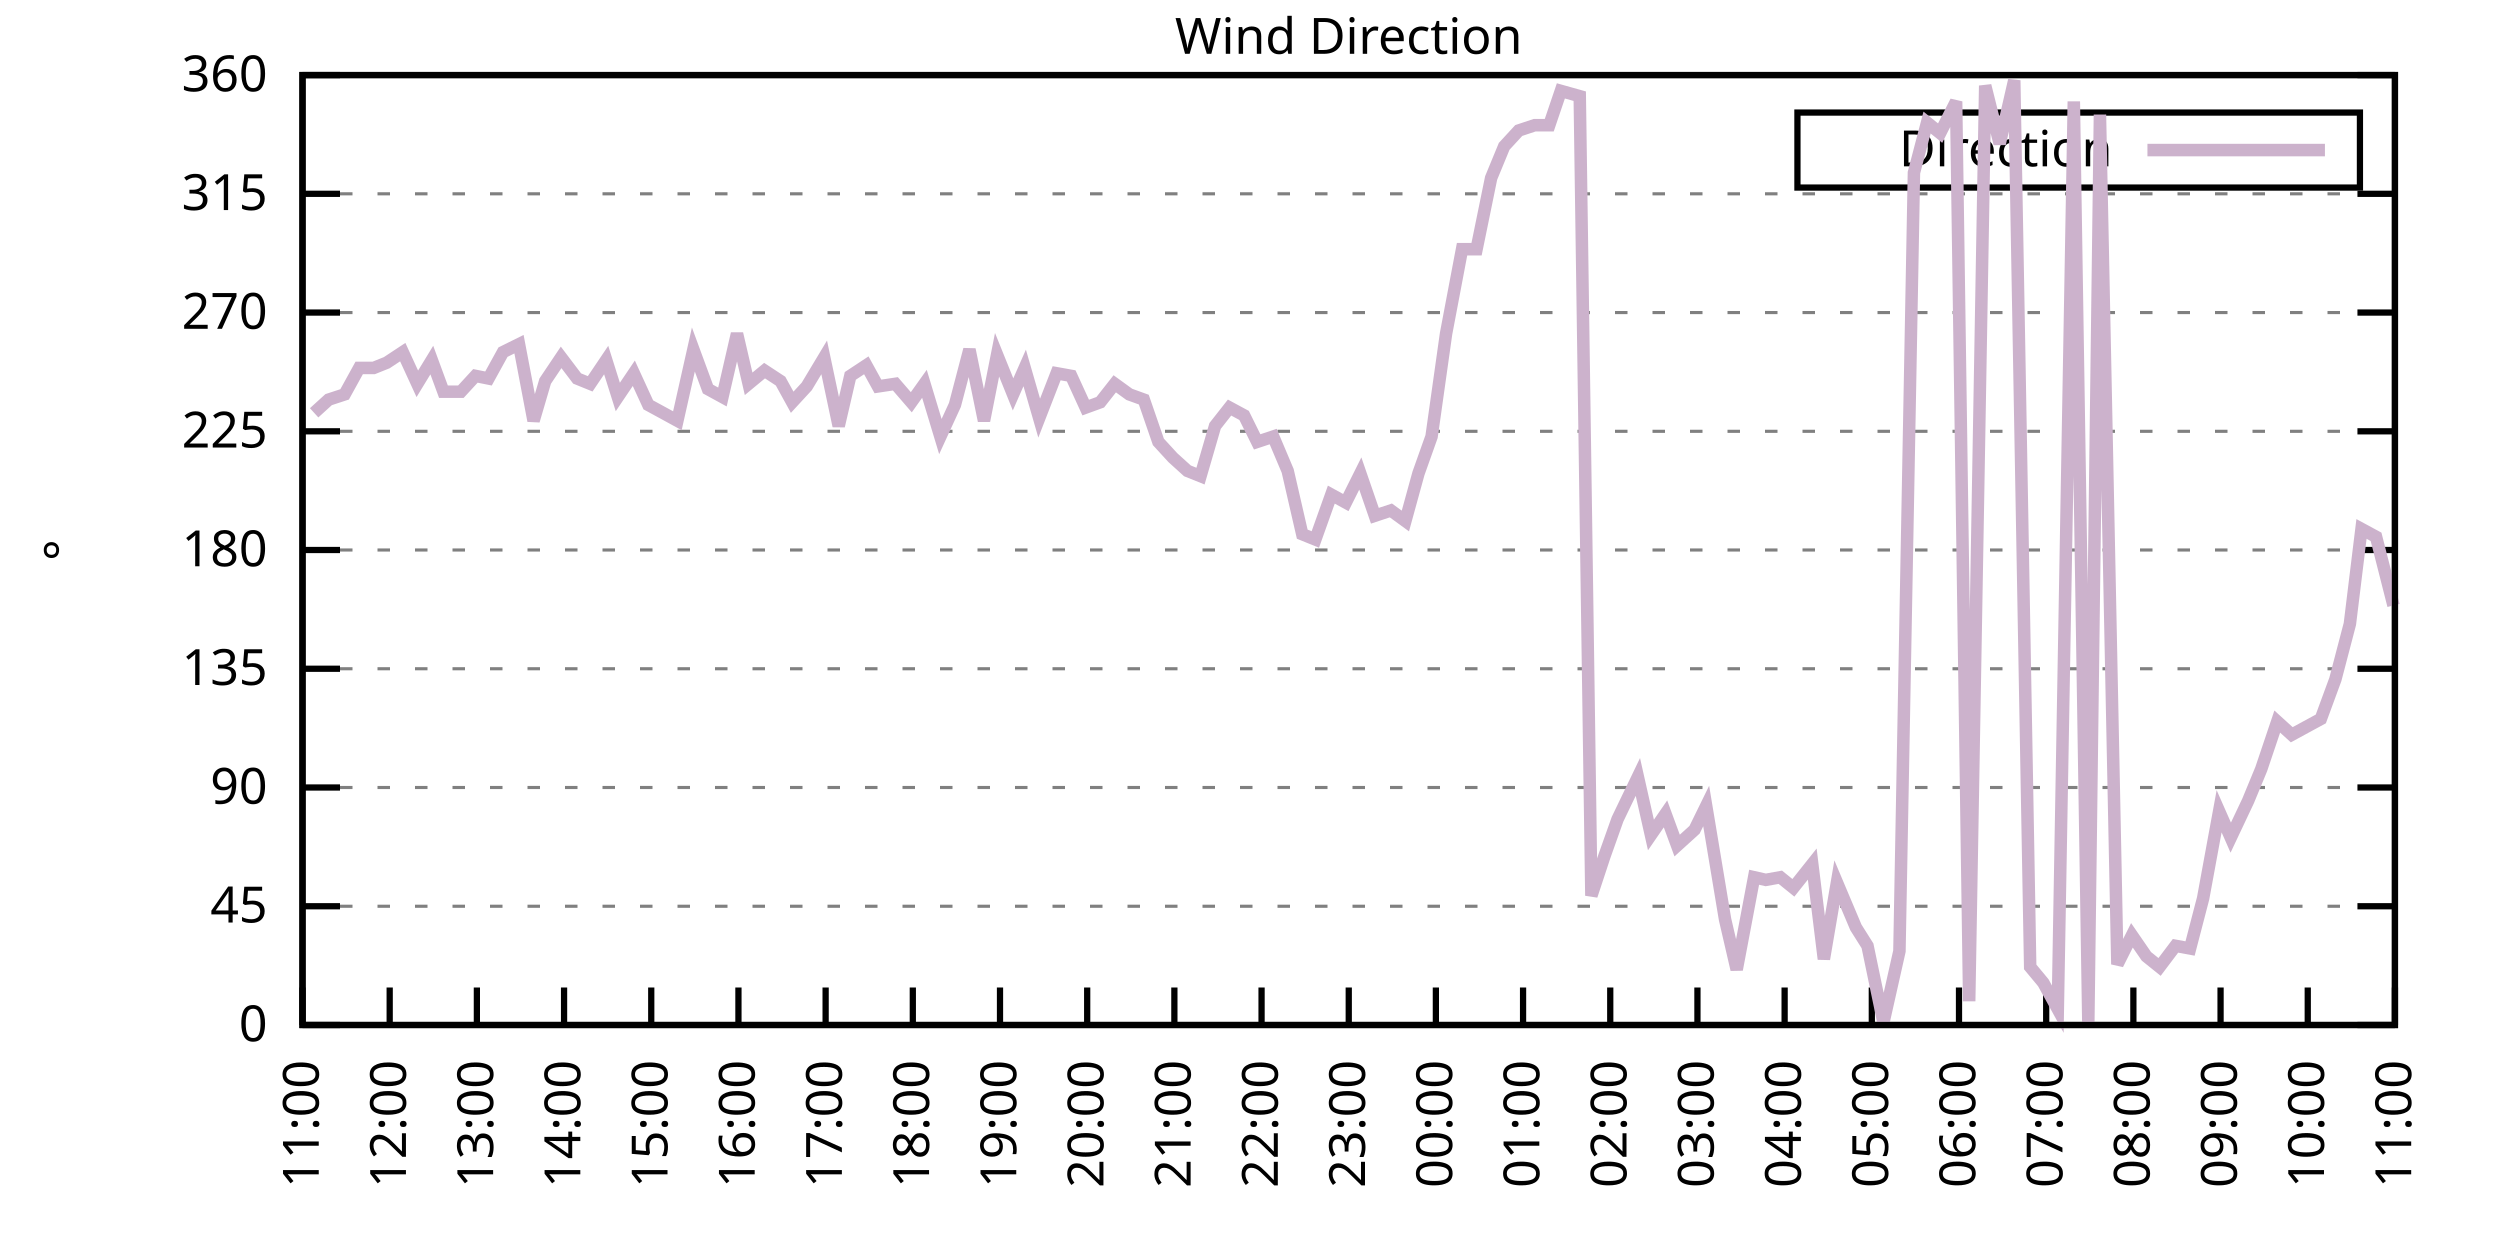
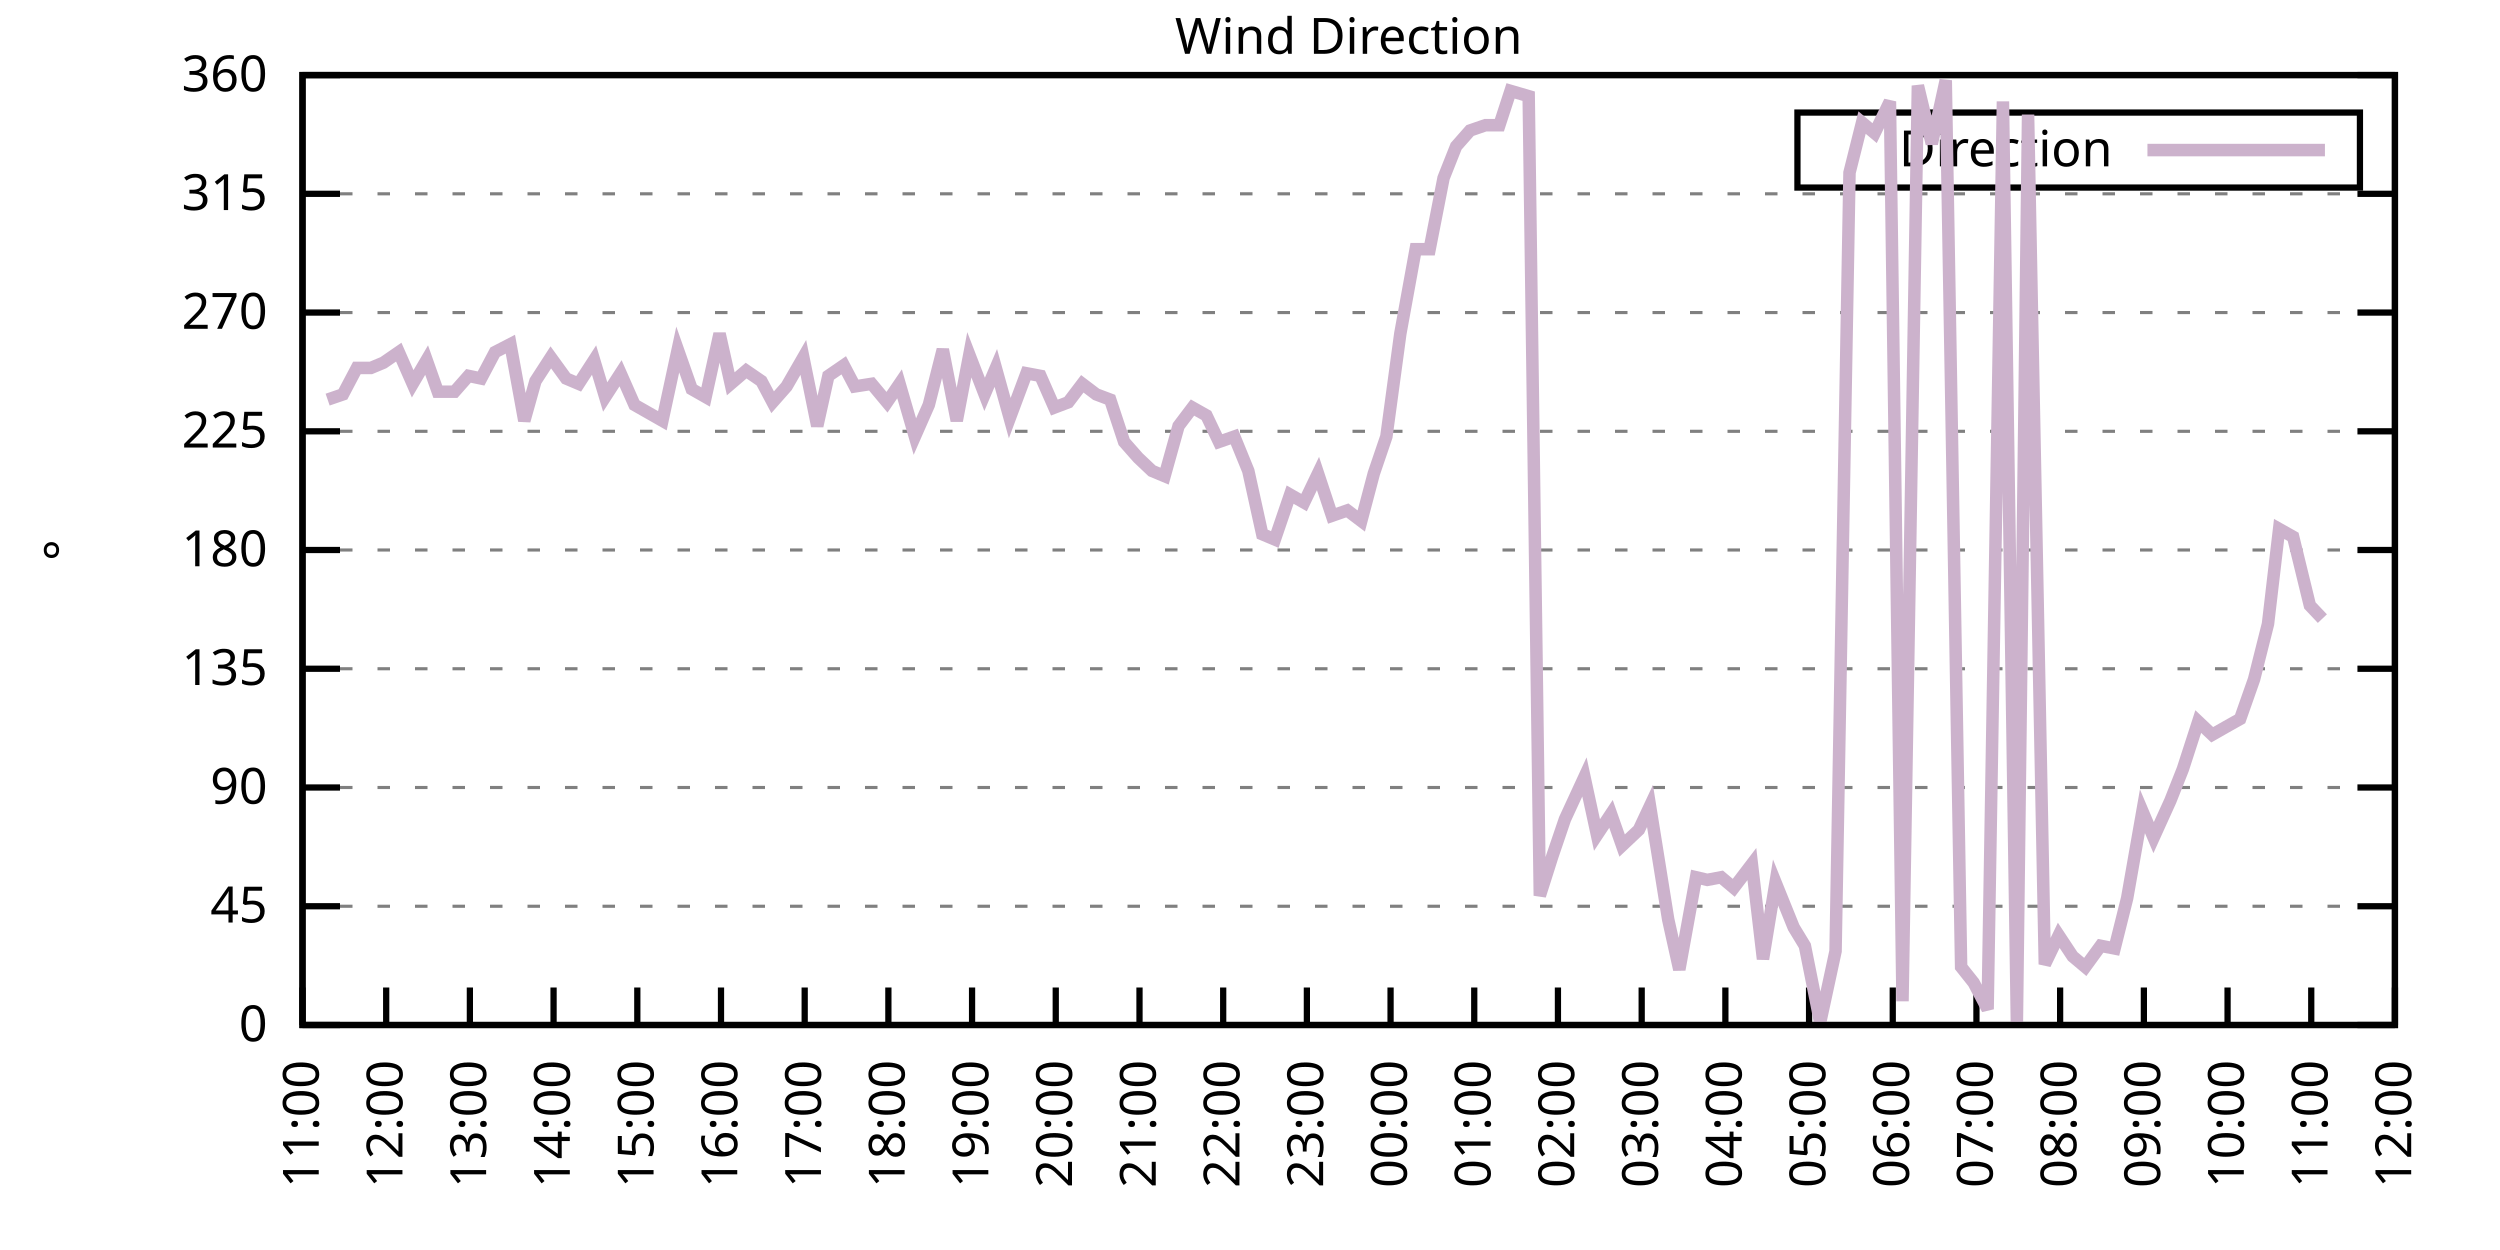
<svg xmlns="http://www.w3.org/2000/svg" xmlns:xlink="http://www.w3.org/1999/xlink" width="400" height="200" viewBox="0 0 400 200">
  <g id="gnuplot_canvas">
    <rect x="0" y="0" width="400" height="200" fill="none" />
    <defs>
      <circle id="gpDot" r="0.5" stroke-width="0.5" stroke="currentColor" />
      <path id="gpPt0" stroke-width="0.333" stroke="currentColor" d="M-1,0 h2 M0,-1 v2" />
      <path id="gpPt1" stroke-width="0.333" stroke="currentColor" d="M-1,-1 L1,1 M1,-1 L-1,1" />
      <path id="gpPt2" stroke-width="0.333" stroke="currentColor" d="M-1,0 L1,0 M0,-1 L0,1 M-1,-1 L1,1 M-1,1 L1,-1" />
      <rect id="gpPt3" stroke-width="0.333" stroke="currentColor" x="-1" y="-1" width="2" height="2" />
      <rect id="gpPt4" stroke-width="0.333" stroke="currentColor" fill="currentColor" x="-1" y="-1" width="2" height="2" />
      <circle id="gpPt5" stroke-width="0.333" stroke="currentColor" cx="0" cy="0" r="1" />
      <use xlink:href="#gpPt5" id="gpPt6" fill="currentColor" stroke="none" />
      <path id="gpPt7" stroke-width="0.333" stroke="currentColor" d="M0,-1.33 L-1.33,0.67 L1.33,0.67 z" />
      <use xlink:href="#gpPt7" id="gpPt8" fill="currentColor" stroke="none" />
      <use xlink:href="#gpPt7" id="gpPt9" stroke="currentColor" transform="rotate(180)" />
      <use xlink:href="#gpPt9" id="gpPt10" fill="currentColor" stroke="none" />
      <use xlink:href="#gpPt3" id="gpPt11" stroke="currentColor" transform="rotate(45)" />
      <use xlink:href="#gpPt11" id="gpPt12" fill="currentColor" stroke="none" />
      <path id="gpPt13" stroke-width="0.333" stroke="currentColor" d="M0,1.330 L1.265,0.411 L0.782,-1.067 L-0.782,-1.076 L-1.265,0.411 z" />
      <use xlink:href="#gpPt13" id="gpPt14" fill="currentColor" stroke="none" />
      <filter id="textbox" filterUnits="objectBoundingBox" x="0" y="0" height="1" width="1">
        <feFlood flood-color="white" flood-opacity="1" result="bgnd" />
        <feComposite in="SourceGraphic" in2="bgnd" operator="atop" />
      </filter>
      <filter id="greybox" filterUnits="objectBoundingBox" x="0" y="0" height="1" width="1">
        <feFlood flood-color="lightgrey" flood-opacity="1" result="grey" />
        <feComposite in="SourceGraphic" in2="grey" operator="atop" />
      </filter>
    </defs>
    <g fill="none" color="white" stroke="currentColor" stroke-width="1.00" stroke-linecap="butt" stroke-linejoin="miter">
</g>
    <g fill="none" color="black" stroke="currentColor" stroke-width="1.00" stroke-linecap="butt" stroke-linejoin="miter">
      <g stroke="none" shape-rendering="crispEdges">
        <polygon fill="rgb(255, 255, 255)" points="48.40,164.00 383.18,164.00 383.18,12.02 48.40,12.02 " />
      </g>
    </g>
    <g fill="none" color="black" stroke="currentColor" stroke-width="1.00" stroke-linecap="butt" stroke-linejoin="miter">
</g>
    <g fill="none" color="black" stroke="black" stroke-width="0.50" stroke-linecap="butt" stroke-linejoin="miter">
</g>
    <g fill="none" color="gray" stroke="currentColor" stroke-width="0.50" stroke-linecap="butt" stroke-linejoin="miter">
      <path stroke="gray" stroke-dasharray="2,4" class="gridline" d="M48.40,164.00 L383.19,164.00  " />
    </g>
    <g fill="none" color="gray" stroke="gray" stroke-width="1.00" stroke-linecap="butt" stroke-linejoin="miter">
</g>
    <g fill="none" color="black" stroke="currentColor" stroke-width="1.00" stroke-linecap="butt" stroke-linejoin="miter">
      <path stroke="black" d="M48.40,164.00 L54.40,164.00 M383.19,164.00 L377.19,164.00  " />
      <g transform="translate(42.80,166.60)" stroke="none" fill="black" font-family="Sans" font-size="8.00" text-anchor="end">
        <text>
          <tspan font-family="Sans"> 0</tspan>
        </text>
      </g>
    </g>
    <g fill="none" color="black" stroke="currentColor" stroke-width="1.00" stroke-linecap="butt" stroke-linejoin="miter">
</g>
    <g fill="none" color="black" stroke="black" stroke-width="0.50" stroke-linecap="butt" stroke-linejoin="miter">
</g>
    <g fill="none" color="gray" stroke="currentColor" stroke-width="0.50" stroke-linecap="butt" stroke-linejoin="miter">
      <path stroke="gray" stroke-dasharray="2,4" class="gridline" d="M48.40,145.00 L383.19,145.00  " />
    </g>
    <g fill="none" color="gray" stroke="gray" stroke-width="1.00" stroke-linecap="butt" stroke-linejoin="miter">
</g>
    <g fill="none" color="black" stroke="currentColor" stroke-width="1.00" stroke-linecap="butt" stroke-linejoin="miter">
      <path stroke="black" d="M48.40,145.00 L54.40,145.00 M383.19,145.00 L377.19,145.00  " />
      <g transform="translate(42.80,147.60)" stroke="none" fill="black" font-family="Sans" font-size="8.00" text-anchor="end">
        <text>
          <tspan font-family="Sans"> 45</tspan>
        </text>
      </g>
    </g>
    <g fill="none" color="black" stroke="currentColor" stroke-width="1.00" stroke-linecap="butt" stroke-linejoin="miter">
</g>
    <g fill="none" color="black" stroke="black" stroke-width="0.50" stroke-linecap="butt" stroke-linejoin="miter">
</g>
    <g fill="none" color="gray" stroke="currentColor" stroke-width="0.50" stroke-linecap="butt" stroke-linejoin="miter">
      <path stroke="gray" stroke-dasharray="2,4" class="gridline" d="M48.40,126.00 L383.19,126.00  " />
    </g>
    <g fill="none" color="gray" stroke="gray" stroke-width="1.00" stroke-linecap="butt" stroke-linejoin="miter">
</g>
    <g fill="none" color="black" stroke="currentColor" stroke-width="1.00" stroke-linecap="butt" stroke-linejoin="miter">
      <path stroke="black" d="M48.40,126.00 L54.40,126.00 M383.19,126.00 L377.19,126.00  " />
      <g transform="translate(42.80,128.60)" stroke="none" fill="black" font-family="Sans" font-size="8.00" text-anchor="end">
        <text>
          <tspan font-family="Sans"> 90</tspan>
        </text>
      </g>
    </g>
    <g fill="none" color="black" stroke="currentColor" stroke-width="1.00" stroke-linecap="butt" stroke-linejoin="miter">
</g>
    <g fill="none" color="black" stroke="black" stroke-width="0.50" stroke-linecap="butt" stroke-linejoin="miter">
</g>
    <g fill="none" color="gray" stroke="currentColor" stroke-width="0.50" stroke-linecap="butt" stroke-linejoin="miter">
      <path stroke="gray" stroke-dasharray="2,4" class="gridline" d="M48.40,107.00 L383.19,107.00  " />
    </g>
    <g fill="none" color="gray" stroke="gray" stroke-width="1.00" stroke-linecap="butt" stroke-linejoin="miter">
</g>
    <g fill="none" color="black" stroke="currentColor" stroke-width="1.00" stroke-linecap="butt" stroke-linejoin="miter">
      <path stroke="black" d="M48.40,107.00 L54.40,107.00 M383.19,107.00 L377.19,107.00  " />
      <g transform="translate(42.80,109.60)" stroke="none" fill="black" font-family="Sans" font-size="8.00" text-anchor="end">
        <text>
          <tspan font-family="Sans"> 135</tspan>
        </text>
      </g>
    </g>
    <g fill="none" color="black" stroke="currentColor" stroke-width="1.00" stroke-linecap="butt" stroke-linejoin="miter">
</g>
    <g fill="none" color="black" stroke="black" stroke-width="0.50" stroke-linecap="butt" stroke-linejoin="miter">
</g>
    <g fill="none" color="gray" stroke="currentColor" stroke-width="0.50" stroke-linecap="butt" stroke-linejoin="miter">
      <path stroke="gray" stroke-dasharray="2,4" class="gridline" d="M48.40,88.00 L383.19,88.00  " />
    </g>
    <g fill="none" color="gray" stroke="gray" stroke-width="1.00" stroke-linecap="butt" stroke-linejoin="miter">
</g>
    <g fill="none" color="black" stroke="currentColor" stroke-width="1.00" stroke-linecap="butt" stroke-linejoin="miter">
      <path stroke="black" d="M48.40,88.00 L54.40,88.00 M383.19,88.00 L377.19,88.00  " />
      <g transform="translate(42.80,90.60)" stroke="none" fill="black" font-family="Sans" font-size="8.00" text-anchor="end">
        <text>
          <tspan font-family="Sans"> 180</tspan>
        </text>
      </g>
    </g>
    <g fill="none" color="black" stroke="currentColor" stroke-width="1.00" stroke-linecap="butt" stroke-linejoin="miter">
</g>
    <g fill="none" color="black" stroke="black" stroke-width="0.50" stroke-linecap="butt" stroke-linejoin="miter">
</g>
    <g fill="none" color="gray" stroke="currentColor" stroke-width="0.50" stroke-linecap="butt" stroke-linejoin="miter">
      <path stroke="gray" stroke-dasharray="2,4" class="gridline" d="M48.40,69.01 L383.19,69.01  " />
    </g>
    <g fill="none" color="gray" stroke="gray" stroke-width="1.00" stroke-linecap="butt" stroke-linejoin="miter">
</g>
    <g fill="none" color="black" stroke="currentColor" stroke-width="1.00" stroke-linecap="butt" stroke-linejoin="miter">
      <path stroke="black" d="M48.40,69.01 L54.40,69.01 M383.19,69.01 L377.19,69.01  " />
      <g transform="translate(42.80,71.61)" stroke="none" fill="black" font-family="Sans" font-size="8.00" text-anchor="end">
        <text>
          <tspan font-family="Sans"> 225</tspan>
        </text>
      </g>
    </g>
    <g fill="none" color="black" stroke="currentColor" stroke-width="1.00" stroke-linecap="butt" stroke-linejoin="miter">
</g>
    <g fill="none" color="black" stroke="black" stroke-width="0.50" stroke-linecap="butt" stroke-linejoin="miter">
</g>
    <g fill="none" color="gray" stroke="currentColor" stroke-width="0.50" stroke-linecap="butt" stroke-linejoin="miter">
      <path stroke="gray" stroke-dasharray="2,4" class="gridline" d="M48.40,50.01 L383.19,50.01  " />
    </g>
    <g fill="none" color="gray" stroke="gray" stroke-width="1.00" stroke-linecap="butt" stroke-linejoin="miter">
</g>
    <g fill="none" color="black" stroke="currentColor" stroke-width="1.00" stroke-linecap="butt" stroke-linejoin="miter">
      <path stroke="black" d="M48.40,50.01 L54.40,50.01 M383.19,50.01 L377.19,50.01  " />
      <g transform="translate(42.80,52.61)" stroke="none" fill="black" font-family="Sans" font-size="8.00" text-anchor="end">
        <text>
          <tspan font-family="Sans"> 270</tspan>
        </text>
      </g>
    </g>
    <g fill="none" color="black" stroke="currentColor" stroke-width="1.00" stroke-linecap="butt" stroke-linejoin="miter">
</g>
    <g fill="none" color="black" stroke="black" stroke-width="0.50" stroke-linecap="butt" stroke-linejoin="miter">
</g>
    <g fill="none" color="gray" stroke="currentColor" stroke-width="0.50" stroke-linecap="butt" stroke-linejoin="miter">
      <path stroke="gray" stroke-dasharray="2,4" class="gridline" d="M48.40,31.01 L383.19,31.01  " />
    </g>
    <g fill="none" color="gray" stroke="gray" stroke-width="1.00" stroke-linecap="butt" stroke-linejoin="miter">
</g>
    <g fill="none" color="black" stroke="currentColor" stroke-width="1.00" stroke-linecap="butt" stroke-linejoin="miter">
      <path stroke="black" d="M48.40,31.01 L54.40,31.01 M383.19,31.01 L377.19,31.01  " />
      <g transform="translate(42.80,33.61)" stroke="none" fill="black" font-family="Sans" font-size="8.00" text-anchor="end">
        <text>
          <tspan font-family="Sans"> 315</tspan>
        </text>
      </g>
    </g>
    <g fill="none" color="black" stroke="currentColor" stroke-width="1.00" stroke-linecap="butt" stroke-linejoin="miter">
</g>
    <g fill="none" color="black" stroke="black" stroke-width="0.50" stroke-linecap="butt" stroke-linejoin="miter">
</g>
    <g fill="none" color="gray" stroke="currentColor" stroke-width="0.50" stroke-linecap="butt" stroke-linejoin="miter">
      <path stroke="gray" stroke-dasharray="2,4" class="gridline" d="M48.40,12.01 L383.19,12.01  " />
    </g>
    <g fill="none" color="gray" stroke="gray" stroke-width="1.00" stroke-linecap="butt" stroke-linejoin="miter">
</g>
    <g fill="none" color="black" stroke="currentColor" stroke-width="1.00" stroke-linecap="butt" stroke-linejoin="miter">
      <path stroke="black" d="M48.40,12.01 L54.40,12.01 M383.19,12.01 L377.19,12.01  " />
      <g transform="translate(42.80,14.61)" stroke="none" fill="black" font-family="Sans" font-size="8.00" text-anchor="end">
        <text>
          <tspan font-family="Sans"> 360</tspan>
        </text>
      </g>
    </g>
    <g fill="none" color="black" stroke="currentColor" stroke-width="1.00" stroke-linecap="butt" stroke-linejoin="miter">
      <path stroke="black" d="M48.40,164.00 L48.40,158.00  " />
      <g transform="translate(51.00,169.60) rotate(270.00)" stroke="none" fill="black" font-family="Sans" font-size="8.00" text-anchor="end">
        <text>
          <tspan font-family="Sans">11:00</tspan>
        </text>
      </g>
    </g>
    <g fill="none" color="black" stroke="currentColor" stroke-width="1.00" stroke-linecap="butt" stroke-linejoin="miter">
-       <path stroke="black" d="M62.35,164.00 L62.35,158.00  " />
-       <g transform="translate(64.95,169.60) rotate(270.00)" stroke="none" fill="black" font-family="Sans" font-size="8.00" text-anchor="end">
+       <path stroke="black" d="M61.79,164.00 L61.79,158.00  " />
+       <g transform="translate(64.39,169.60) rotate(270.00)" stroke="none" fill="black" font-family="Sans" font-size="8.00" text-anchor="end">
        <text>
          <tspan font-family="Sans">12:00</tspan>
        </text>
      </g>
    </g>
    <g fill="none" color="black" stroke="currentColor" stroke-width="1.00" stroke-linecap="butt" stroke-linejoin="miter">
-       <path stroke="black" d="M76.30,164.00 L76.30,158.00  " />
-       <g transform="translate(78.90,169.60) rotate(270.00)" stroke="none" fill="black" font-family="Sans" font-size="8.00" text-anchor="end">
+       <path stroke="black" d="M75.18,164.00 L75.18,158.00  " />
+       <g transform="translate(77.78,169.60) rotate(270.00)" stroke="none" fill="black" font-family="Sans" font-size="8.00" text-anchor="end">
        <text>
          <tspan font-family="Sans">13:00</tspan>
        </text>
      </g>
    </g>
    <g fill="none" color="black" stroke="currentColor" stroke-width="1.00" stroke-linecap="butt" stroke-linejoin="miter">
-       <path stroke="black" d="M90.25,164.00 L90.25,158.00  " />
-       <g transform="translate(92.85,169.60) rotate(270.00)" stroke="none" fill="black" font-family="Sans" font-size="8.00" text-anchor="end">
+       <path stroke="black" d="M88.57,164.00 L88.57,158.00  " />
+       <g transform="translate(91.17,169.60) rotate(270.00)" stroke="none" fill="black" font-family="Sans" font-size="8.00" text-anchor="end">
        <text>
          <tspan font-family="Sans">14:00</tspan>
        </text>
      </g>
    </g>
    <g fill="none" color="black" stroke="currentColor" stroke-width="1.00" stroke-linecap="butt" stroke-linejoin="miter">
-       <path stroke="black" d="M104.20,164.00 L104.20,158.00  " />
-       <g transform="translate(106.80,169.60) rotate(270.00)" stroke="none" fill="black" font-family="Sans" font-size="8.00" text-anchor="end">
+       <path stroke="black" d="M101.97,164.00 L101.97,158.00  " />
+       <g transform="translate(104.57,169.60) rotate(270.00)" stroke="none" fill="black" font-family="Sans" font-size="8.00" text-anchor="end">
        <text>
          <tspan font-family="Sans">15:00</tspan>
        </text>
      </g>
    </g>
    <g fill="none" color="black" stroke="currentColor" stroke-width="1.00" stroke-linecap="butt" stroke-linejoin="miter">
-       <path stroke="black" d="M118.15,164.00 L118.15,158.00  " />
-       <g transform="translate(120.75,169.60) rotate(270.00)" stroke="none" fill="black" font-family="Sans" font-size="8.00" text-anchor="end">
+       <path stroke="black" d="M115.36,164.00 L115.36,158.00  " />
+       <g transform="translate(117.96,169.60) rotate(270.00)" stroke="none" fill="black" font-family="Sans" font-size="8.00" text-anchor="end">
        <text>
          <tspan font-family="Sans">16:00</tspan>
        </text>
      </g>
    </g>
    <g fill="none" color="black" stroke="currentColor" stroke-width="1.00" stroke-linecap="butt" stroke-linejoin="miter">
-       <path stroke="black" d="M132.10,164.00 L132.10,158.00  " />
-       <g transform="translate(134.70,169.60) rotate(270.00)" stroke="none" fill="black" font-family="Sans" font-size="8.00" text-anchor="end">
+       <path stroke="black" d="M128.75,164.00 L128.75,158.00  " />
+       <g transform="translate(131.35,169.60) rotate(270.00)" stroke="none" fill="black" font-family="Sans" font-size="8.00" text-anchor="end">
        <text>
          <tspan font-family="Sans">17:00</tspan>
        </text>
      </g>
    </g>
    <g fill="none" color="black" stroke="currentColor" stroke-width="1.00" stroke-linecap="butt" stroke-linejoin="miter">
-       <path stroke="black" d="M146.05,164.00 L146.05,158.00  " />
-       <g transform="translate(148.65,169.60) rotate(270.00)" stroke="none" fill="black" font-family="Sans" font-size="8.00" text-anchor="end">
+       <path stroke="black" d="M142.14,164.00 L142.14,158.00  " />
+       <g transform="translate(144.74,169.60) rotate(270.00)" stroke="none" fill="black" font-family="Sans" font-size="8.00" text-anchor="end">
        <text>
          <tspan font-family="Sans">18:00</tspan>
        </text>
      </g>
    </g>
    <g fill="none" color="black" stroke="currentColor" stroke-width="1.00" stroke-linecap="butt" stroke-linejoin="miter">
-       <path stroke="black" d="M160.00,164.00 L160.00,158.00  " />
-       <g transform="translate(162.60,169.60) rotate(270.00)" stroke="none" fill="black" font-family="Sans" font-size="8.00" text-anchor="end">
+       <path stroke="black" d="M155.53,164.00 L155.53,158.00  " />
+       <g transform="translate(158.13,169.60) rotate(270.00)" stroke="none" fill="black" font-family="Sans" font-size="8.00" text-anchor="end">
        <text>
          <tspan font-family="Sans">19:00</tspan>
        </text>
      </g>
    </g>
    <g fill="none" color="black" stroke="currentColor" stroke-width="1.00" stroke-linecap="butt" stroke-linejoin="miter">
-       <path stroke="black" d="M173.95,164.00 L173.95,158.00  " />
-       <g transform="translate(176.55,169.60) rotate(270.00)" stroke="none" fill="black" font-family="Sans" font-size="8.00" text-anchor="end">
+       <path stroke="black" d="M168.92,164.00 L168.92,158.00  " />
+       <g transform="translate(171.52,169.60) rotate(270.00)" stroke="none" fill="black" font-family="Sans" font-size="8.00" text-anchor="end">
        <text>
          <tspan font-family="Sans">20:00</tspan>
        </text>
      </g>
    </g>
    <g fill="none" color="black" stroke="currentColor" stroke-width="1.00" stroke-linecap="butt" stroke-linejoin="miter">
-       <path stroke="black" d="M187.90,164.00 L187.90,158.00  " />
-       <g transform="translate(190.50,169.60) rotate(270.00)" stroke="none" fill="black" font-family="Sans" font-size="8.00" text-anchor="end">
+       <path stroke="black" d="M182.32,164.00 L182.32,158.00  " />
+       <g transform="translate(184.92,169.60) rotate(270.00)" stroke="none" fill="black" font-family="Sans" font-size="8.00" text-anchor="end">
        <text>
          <tspan font-family="Sans">21:00</tspan>
        </text>
      </g>
    </g>
    <g fill="none" color="black" stroke="currentColor" stroke-width="1.00" stroke-linecap="butt" stroke-linejoin="miter">
-       <path stroke="black" d="M201.85,164.00 L201.85,158.00  " />
-       <g transform="translate(204.45,169.60) rotate(270.00)" stroke="none" fill="black" font-family="Sans" font-size="8.00" text-anchor="end">
+       <path stroke="black" d="M195.71,164.00 L195.71,158.00  " />
+       <g transform="translate(198.31,169.60) rotate(270.00)" stroke="none" fill="black" font-family="Sans" font-size="8.00" text-anchor="end">
        <text>
          <tspan font-family="Sans">22:00</tspan>
        </text>
      </g>
    </g>
    <g fill="none" color="black" stroke="currentColor" stroke-width="1.00" stroke-linecap="butt" stroke-linejoin="miter">
-       <path stroke="black" d="M215.80,164.00 L215.80,158.00  " />
-       <g transform="translate(218.40,169.60) rotate(270.00)" stroke="none" fill="black" font-family="Sans" font-size="8.00" text-anchor="end">
+       <path stroke="black" d="M209.10,164.00 L209.10,158.00  " />
+       <g transform="translate(211.70,169.60) rotate(270.00)" stroke="none" fill="black" font-family="Sans" font-size="8.00" text-anchor="end">
        <text>
          <tspan font-family="Sans">23:00</tspan>
        </text>
      </g>
    </g>
    <g fill="none" color="black" stroke="currentColor" stroke-width="1.00" stroke-linecap="butt" stroke-linejoin="miter">
-       <path stroke="black" d="M229.74,164.00 L229.74,158.00  " />
-       <g transform="translate(232.34,169.60) rotate(270.00)" stroke="none" fill="black" font-family="Sans" font-size="8.00" text-anchor="end">
+       <path stroke="black" d="M222.49,164.00 L222.49,158.00  " />
+       <g transform="translate(225.09,169.60) rotate(270.00)" stroke="none" fill="black" font-family="Sans" font-size="8.00" text-anchor="end">
        <text>
          <tspan font-family="Sans">00:00</tspan>
        </text>
      </g>
    </g>
    <g fill="none" color="black" stroke="currentColor" stroke-width="1.00" stroke-linecap="butt" stroke-linejoin="miter">
-       <path stroke="black" d="M243.69,164.00 L243.69,158.00  " />
-       <g transform="translate(246.29,169.60) rotate(270.00)" stroke="none" fill="black" font-family="Sans" font-size="8.00" text-anchor="end">
+       <path stroke="black" d="M235.88,164.00 L235.88,158.00  " />
+       <g transform="translate(238.48,169.60) rotate(270.00)" stroke="none" fill="black" font-family="Sans" font-size="8.00" text-anchor="end">
        <text>
          <tspan font-family="Sans">01:00</tspan>
        </text>
      </g>
    </g>
    <g fill="none" color="black" stroke="currentColor" stroke-width="1.00" stroke-linecap="butt" stroke-linejoin="miter">
-       <path stroke="black" d="M257.64,164.00 L257.64,158.00  " />
-       <g transform="translate(260.24,169.60) rotate(270.00)" stroke="none" fill="black" font-family="Sans" font-size="8.00" text-anchor="end">
+       <path stroke="black" d="M249.27,164.00 L249.27,158.00  " />
+       <g transform="translate(251.87,169.60) rotate(270.00)" stroke="none" fill="black" font-family="Sans" font-size="8.00" text-anchor="end">
        <text>
          <tspan font-family="Sans">02:00</tspan>
        </text>
      </g>
    </g>
    <g fill="none" color="black" stroke="currentColor" stroke-width="1.00" stroke-linecap="butt" stroke-linejoin="miter">
-       <path stroke="black" d="M271.59,164.00 L271.59,158.00  " />
-       <g transform="translate(274.19,169.60) rotate(270.00)" stroke="none" fill="black" font-family="Sans" font-size="8.00" text-anchor="end">
+       <path stroke="black" d="M262.67,164.00 L262.67,158.00  " />
+       <g transform="translate(265.27,169.60) rotate(270.00)" stroke="none" fill="black" font-family="Sans" font-size="8.00" text-anchor="end">
        <text>
          <tspan font-family="Sans">03:00</tspan>
        </text>
      </g>
    </g>
    <g fill="none" color="black" stroke="currentColor" stroke-width="1.00" stroke-linecap="butt" stroke-linejoin="miter">
-       <path stroke="black" d="M285.54,164.00 L285.54,158.00  " />
-       <g transform="translate(288.14,169.60) rotate(270.00)" stroke="none" fill="black" font-family="Sans" font-size="8.00" text-anchor="end">
+       <path stroke="black" d="M276.06,164.00 L276.06,158.00  " />
+       <g transform="translate(278.66,169.60) rotate(270.00)" stroke="none" fill="black" font-family="Sans" font-size="8.00" text-anchor="end">
        <text>
          <tspan font-family="Sans">04:00</tspan>
        </text>
      </g>
    </g>
    <g fill="none" color="black" stroke="currentColor" stroke-width="1.00" stroke-linecap="butt" stroke-linejoin="miter">
-       <path stroke="black" d="M299.49,164.00 L299.49,158.00  " />
-       <g transform="translate(302.09,169.60) rotate(270.00)" stroke="none" fill="black" font-family="Sans" font-size="8.00" text-anchor="end">
+       <path stroke="black" d="M289.45,164.00 L289.45,158.00  " />
+       <g transform="translate(292.05,169.60) rotate(270.00)" stroke="none" fill="black" font-family="Sans" font-size="8.00" text-anchor="end">
        <text>
          <tspan font-family="Sans">05:00</tspan>
        </text>
      </g>
    </g>
    <g fill="none" color="black" stroke="currentColor" stroke-width="1.00" stroke-linecap="butt" stroke-linejoin="miter">
-       <path stroke="black" d="M313.44,164.00 L313.44,158.00  " />
-       <g transform="translate(316.04,169.60) rotate(270.00)" stroke="none" fill="black" font-family="Sans" font-size="8.00" text-anchor="end">
+       <path stroke="black" d="M302.84,164.00 L302.84,158.00  " />
+       <g transform="translate(305.44,169.60) rotate(270.00)" stroke="none" fill="black" font-family="Sans" font-size="8.00" text-anchor="end">
        <text>
          <tspan font-family="Sans">06:00</tspan>
        </text>
      </g>
    </g>
    <g fill="none" color="black" stroke="currentColor" stroke-width="1.00" stroke-linecap="butt" stroke-linejoin="miter">
-       <path stroke="black" d="M327.39,164.00 L327.39,158.00  " />
-       <g transform="translate(329.99,169.60) rotate(270.00)" stroke="none" fill="black" font-family="Sans" font-size="8.00" text-anchor="end">
+       <path stroke="black" d="M316.23,164.00 L316.23,158.00  " />
+       <g transform="translate(318.83,169.60) rotate(270.00)" stroke="none" fill="black" font-family="Sans" font-size="8.00" text-anchor="end">
        <text>
          <tspan font-family="Sans">07:00</tspan>
        </text>
      </g>
    </g>
    <g fill="none" color="black" stroke="currentColor" stroke-width="1.00" stroke-linecap="butt" stroke-linejoin="miter">
-       <path stroke="black" d="M341.34,164.00 L341.34,158.00  " />
-       <g transform="translate(343.94,169.60) rotate(270.00)" stroke="none" fill="black" font-family="Sans" font-size="8.00" text-anchor="end">
+       <path stroke="black" d="M329.62,164.00 L329.62,158.00  " />
+       <g transform="translate(332.22,169.60) rotate(270.00)" stroke="none" fill="black" font-family="Sans" font-size="8.00" text-anchor="end">
        <text>
          <tspan font-family="Sans">08:00</tspan>
        </text>
      </g>
    </g>
    <g fill="none" color="black" stroke="currentColor" stroke-width="1.00" stroke-linecap="butt" stroke-linejoin="miter">
-       <path stroke="black" d="M355.29,164.00 L355.29,158.00  " />
-       <g transform="translate(357.89,169.60) rotate(270.00)" stroke="none" fill="black" font-family="Sans" font-size="8.00" text-anchor="end">
+       <path stroke="black" d="M343.02,164.00 L343.02,158.00  " />
+       <g transform="translate(345.62,169.60) rotate(270.00)" stroke="none" fill="black" font-family="Sans" font-size="8.00" text-anchor="end">
        <text>
          <tspan font-family="Sans">09:00</tspan>
        </text>
      </g>
    </g>
    <g fill="none" color="black" stroke="currentColor" stroke-width="1.00" stroke-linecap="butt" stroke-linejoin="miter">
-       <path stroke="black" d="M369.24,164.00 L369.24,158.00  " />
-       <g transform="translate(371.84,169.60) rotate(270.00)" stroke="none" fill="black" font-family="Sans" font-size="8.00" text-anchor="end">
+       <path stroke="black" d="M356.41,164.00 L356.41,158.00  " />
+       <g transform="translate(359.01,169.60) rotate(270.00)" stroke="none" fill="black" font-family="Sans" font-size="8.00" text-anchor="end">
        <text>
          <tspan font-family="Sans">10:00</tspan>
+         </text>
+       </g>
+     </g>
+     <g fill="none" color="black" stroke="currentColor" stroke-width="1.00" stroke-linecap="butt" stroke-linejoin="miter">
+       <path stroke="black" d="M369.80,164.00 L369.80,158.00  " />
+       <g transform="translate(372.40,169.60) rotate(270.00)" stroke="none" fill="black" font-family="Sans" font-size="8.00" text-anchor="end">
+         <text>
+           <tspan font-family="Sans">11:00</tspan>
        </text>
      </g>
    </g>
    <g fill="none" color="black" stroke="currentColor" stroke-width="1.00" stroke-linecap="butt" stroke-linejoin="miter">
      <path stroke="black" d="M383.19,164.00 L383.19,158.00  " />
      <g transform="translate(385.79,169.60) rotate(270.00)" stroke="none" fill="black" font-family="Sans" font-size="8.00" text-anchor="end">
        <text>
-           <tspan font-family="Sans">11:00</tspan>
+           <tspan font-family="Sans">12:00</tspan>
        </text>
      </g>
    </g>
    <g fill="none" color="black" stroke="currentColor" stroke-width="1.00" stroke-linecap="butt" stroke-linejoin="miter">
</g>
    <g fill="none" color="black" stroke="currentColor" stroke-width="1.00" stroke-linecap="butt" stroke-linejoin="miter">
      <path stroke="black" d="M48.40,12.01 L48.40,164.00 L383.19,164.00 L383.19,12.01 L48.40,12.01 Z  " />
    </g>
    <g fill="none" color="black" stroke="currentColor" stroke-width="1.00" stroke-linecap="butt" stroke-linejoin="miter">
</g>
    <g fill="none" color="black" stroke="currentColor" stroke-width="1.00" stroke-linecap="butt" stroke-linejoin="miter">
      <path stroke="black" d="M287.59,30.01 L287.59,18.01 L377.59,18.01 L377.59,30.01 L287.59,30.01 Z  " />
    </g>
    <g id="Wind_direction_plot_1">
      <g fill="none" color="white" stroke="black" stroke-width="2.00" stroke-linecap="butt" stroke-linejoin="miter">
</g>
      <g fill="none" color="black" stroke="currentColor" stroke-width="2.00" stroke-linecap="butt" stroke-linejoin="miter">
        <g transform="translate(337.99,26.61)" stroke="none" fill="black" font-family="Sans" font-size="8.00" text-anchor="end">
          <text>
            <tspan font-family="Sans">Direction</tspan>
          </text>
        </g>
      </g>
      <g fill="none" color="black" stroke="currentColor" stroke-width="2.00" stroke-linecap="butt" stroke-linejoin="miter">
-         <path stroke="rgb(204, 178, 204)" d="M343.59,24.01 L371.99,24.01 M50.26,66.05 L52.58,63.94 L55.14,63.10 L57.47,58.87 L59.79,58.87 L61.88,58.03   L64.44,56.34 L66.77,61.41 L69.09,57.61 L70.95,62.67 L73.74,62.67 L76.07,60.14 L78.16,60.56 L80.48,56.34   L83.04,55.07 L85.37,67.32 L87.23,60.98 L89.78,57.18 L92.34,60.56 L94.43,61.41 L96.99,57.61 L98.85,63.52   L101.41,59.72 L103.73,64.78 L106.06,66.05 L108.38,67.32 L110.94,55.92 L113.27,62.25 L115.59,63.52 L117.92,53.39   L119.78,61.41 L122.33,59.30 L124.89,60.98 L126.75,64.36 L129.08,61.83 L131.87,57.18 L134.19,68.16 L136.05,60.14   L138.61,58.45 L140.47,61.83 L143.26,61.41 L145.81,64.36 L147.91,61.41 L150.46,69.85 L152.79,64.78 L155.11,55.92   L157.44,67.32 L159.53,56.76 L162.09,63.10 L163.95,58.87 L166.27,66.90 L169.06,59.72 L171.39,60.14 L173.71,65.21   L176.04,64.36 L178.36,61.41 L180.69,63.10 L183.01,63.94 L185.34,70.70 L187.66,73.23 L189.99,75.34 L192.08,76.18   L194.41,68.16 L196.73,65.21 L199.06,66.47 L201.15,70.70 L203.71,69.85 L206.03,75.34 L208.36,85.47 L210.45,86.32   L213.01,79.14 L215.33,80.41 L217.65,75.76 L219.98,82.52 L222.54,81.67 L224.86,83.36 L226.95,75.76 L229.05,69.85   L231.37,53.39 L233.93,39.87 L236.25,39.87 L238.58,28.48 L240.67,23.41 L243.00,20.88 L245.55,20.03 L247.88,20.03   L249.74,14.54 L252.76,15.39 L254.62,143.31 L256.71,136.98 L258.81,131.07 L262.06,124.31 L264.15,133.60 L266.48,130.22   L268.34,135.29 L271.13,132.76 L272.99,128.96 L276.01,147.11 L277.87,155.13 L280.66,140.36 L282.52,140.78 L284.85,140.36   L286.94,142.05 L289.96,138.25 L291.82,153.45 L293.91,141.20 L296.94,148.38 L298.80,151.33 L301.35,163.58 L303.91,152.18   L306.23,27.63 L308.33,19.61 L310.42,21.30 L312.98,16.23 L315.07,160.20 L317.63,13.70 L319.95,22.99 L322.28,12.85   L324.83,154.71 L326.93,157.24 L329.25,161.47 L331.81,16.23 L334.13,163.58 L335.99,18.34 L338.78,154.29 L341.11,149.65   L343.43,153.02 L345.53,154.71 L348.08,151.33 L350.41,151.76 L352.50,143.73 L355.06,129.80 L356.92,134.02 L359.71,128.11   L361.80,123.05 L364.36,115.45 L366.68,117.56 L369.01,116.29 L371.33,115.03 L373.66,108.69 L375.98,99.83 L377.84,84.63   L380.17,85.89 L382.96,96.87  " />
+         <path stroke="rgb(204, 178, 204)" d="M343.59,24.01 L371.99,24.01 M52.42,63.94 L54.87,63.10 L57.10,58.87 L59.34,58.87 L61.35,58.03 L63.80,56.34   L66.03,61.41 L68.26,57.61 L70.05,62.67 L72.73,62.67 L74.96,60.14 L76.97,60.56 L79.20,56.34 L81.66,55.07   L83.89,67.32 L85.67,60.98 L88.13,57.18 L90.58,60.56 L92.59,61.41 L95.05,57.61 L96.83,63.52 L99.29,59.72   L101.52,64.78 L103.75,66.05 L105.98,67.32 L108.44,55.92 L110.67,62.25 L112.90,63.52 L115.13,53.39 L116.92,61.41   L119.38,59.30 L121.83,60.98 L123.62,64.36 L125.85,61.83 L128.53,57.18 L130.76,68.16 L132.54,60.14 L135.00,58.45   L136.78,61.83 L139.46,61.41 L141.92,64.36 L143.93,61.41 L146.38,69.85 L148.61,64.78 L150.85,55.92 L153.08,67.32   L155.09,56.76 L157.54,63.10 L159.33,58.87 L161.56,66.90 L164.24,59.72 L166.47,60.14 L168.70,65.21 L170.93,64.36   L173.17,61.41 L175.40,63.10 L177.63,63.94 L179.86,70.70 L182.09,73.23 L184.32,75.34 L186.33,76.18 L188.57,68.16   L190.80,65.21 L193.03,66.47 L195.04,70.70 L197.49,69.85 L199.73,75.34 L201.96,85.47 L203.97,86.32 L206.42,79.14   L208.65,80.41 L210.88,75.76 L213.12,82.52 L215.57,81.67 L217.80,83.36 L219.81,75.76 L221.82,69.85 L224.05,53.39   L226.51,39.87 L228.74,39.87 L230.97,28.48 L232.98,23.41 L235.21,20.88 L237.67,20.03 L239.90,20.03 L241.69,14.54   L244.59,15.39 L246.37,143.31 L248.38,136.98 L250.39,131.07 L253.51,124.31 L255.52,133.60 L257.76,130.22 L259.54,135.29   L262.22,132.76 L264.00,128.96 L266.91,147.11 L268.69,155.13 L271.37,140.36 L273.16,140.78 L275.39,140.36 L277.40,142.05   L280.30,138.25 L282.08,153.45 L284.09,141.20 L286.99,148.38 L288.78,151.33 L291.23,163.58 L293.69,152.18 L295.92,27.63   L297.93,19.61 L299.94,21.30 L302.39,16.23 L304.40,160.20 L306.86,13.70 L309.09,22.99 L311.32,12.85 L313.78,154.71   L315.79,157.24 L318.02,161.47 L320.47,16.23 L322.70,163.58 L324.49,18.34 L327.17,154.29 L329.40,149.65 L331.63,153.02   L333.64,154.71 L336.10,151.33 L338.33,151.76 L340.34,143.73 L342.79,129.80 L344.58,134.02 L347.26,128.11 L349.26,123.05   L351.72,115.45 L353.95,117.56 L356.18,116.29 L358.42,115.03 L360.65,108.69 L362.88,99.83 L364.66,84.63 L366.90,85.89   L369.58,96.87 L371.58,98.98  " />
      </g>
    </g>
    <g fill="none" color="black" stroke="currentColor" stroke-width="2.00" stroke-linecap="butt" stroke-linejoin="miter">
</g>
    <g fill="none" color="black" stroke="black" stroke-width="1.00" stroke-linecap="butt" stroke-linejoin="miter">
</g>
    <g fill="none" color="black" stroke="currentColor" stroke-width="1.00" stroke-linecap="butt" stroke-linejoin="miter">
      <path stroke="black" d="M48.40,12.01 L48.40,164.00 L383.19,164.00 L383.19,12.01 L48.40,12.01 Z  " />
      <g transform="translate(12.80,88.01) rotate(270.00)" stroke="none" fill="black" font-family="Sans" font-size="8.00" text-anchor="middle">
        <text>
          <tspan font-family="Sans">°</tspan>
        </text>
      </g>
    </g>
    <g fill="none" color="black" stroke="currentColor" stroke-width="1.00" stroke-linecap="butt" stroke-linejoin="miter">
</g>
    <g fill="none" color="black" stroke="currentColor" stroke-width="1.00" stroke-linecap="butt" stroke-linejoin="miter">
      <g transform="translate(215.79,8.61)" stroke="none" fill="black" font-family="Sans" font-size="8.00" text-anchor="middle">
        <text>
          <tspan font-family="Sans">Wind Direction</tspan>
        </text>
      </g>
    </g>
    <g fill="none" color="black" stroke="currentColor" stroke-width="1.00" stroke-linecap="butt" stroke-linejoin="miter">
</g>
  </g>
</svg>
